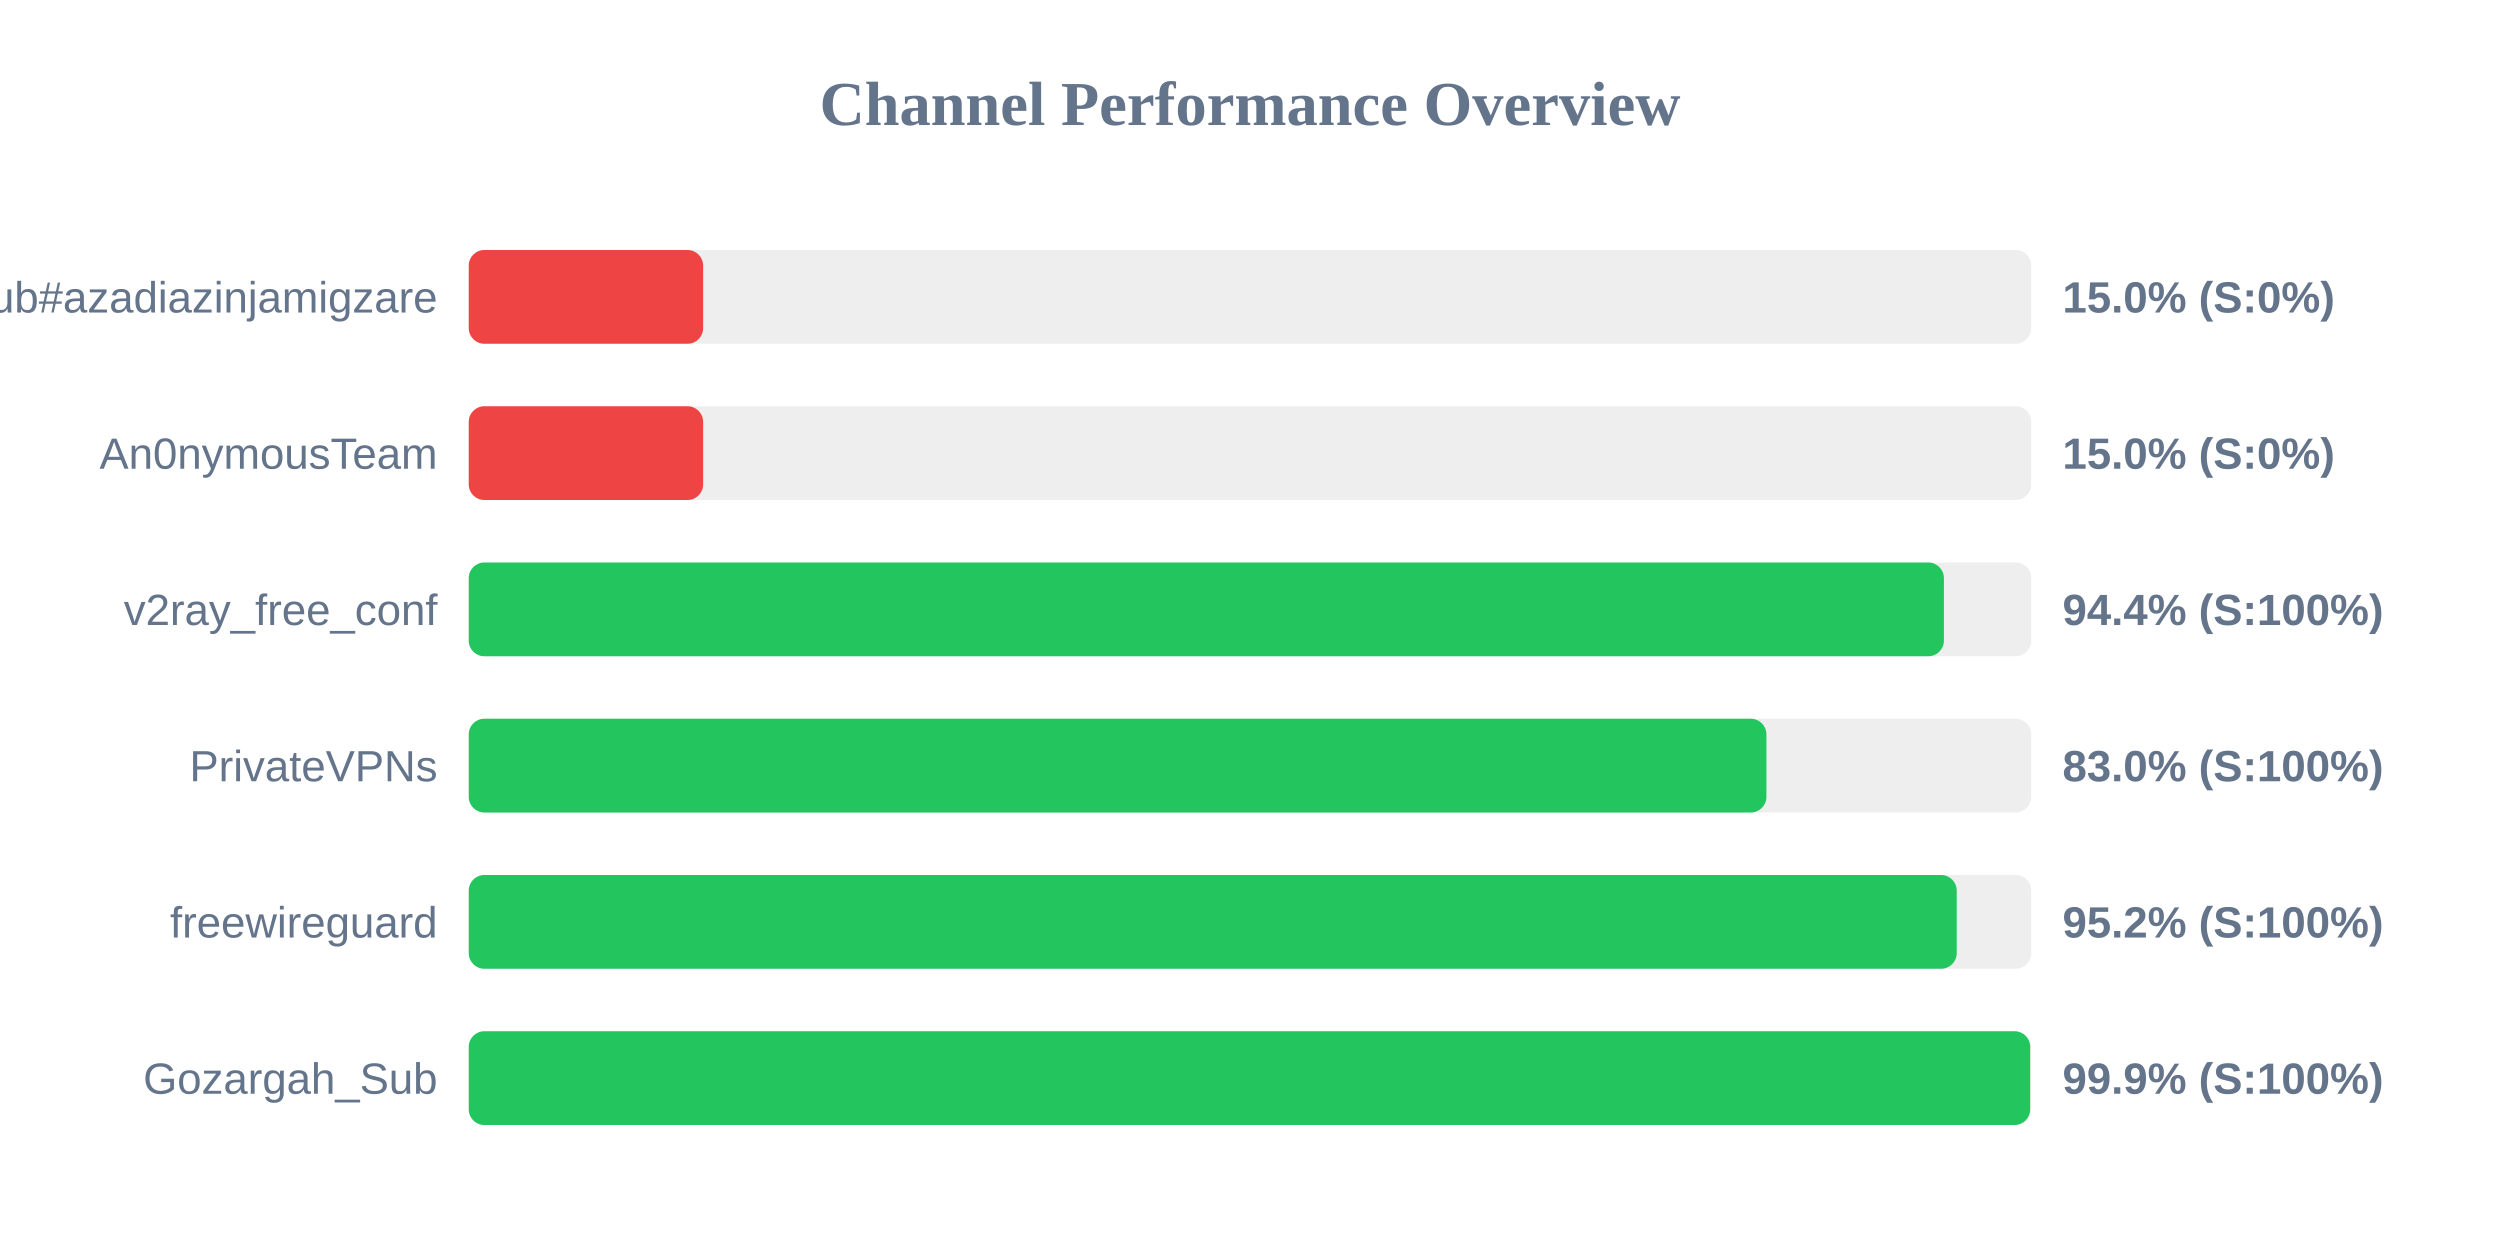
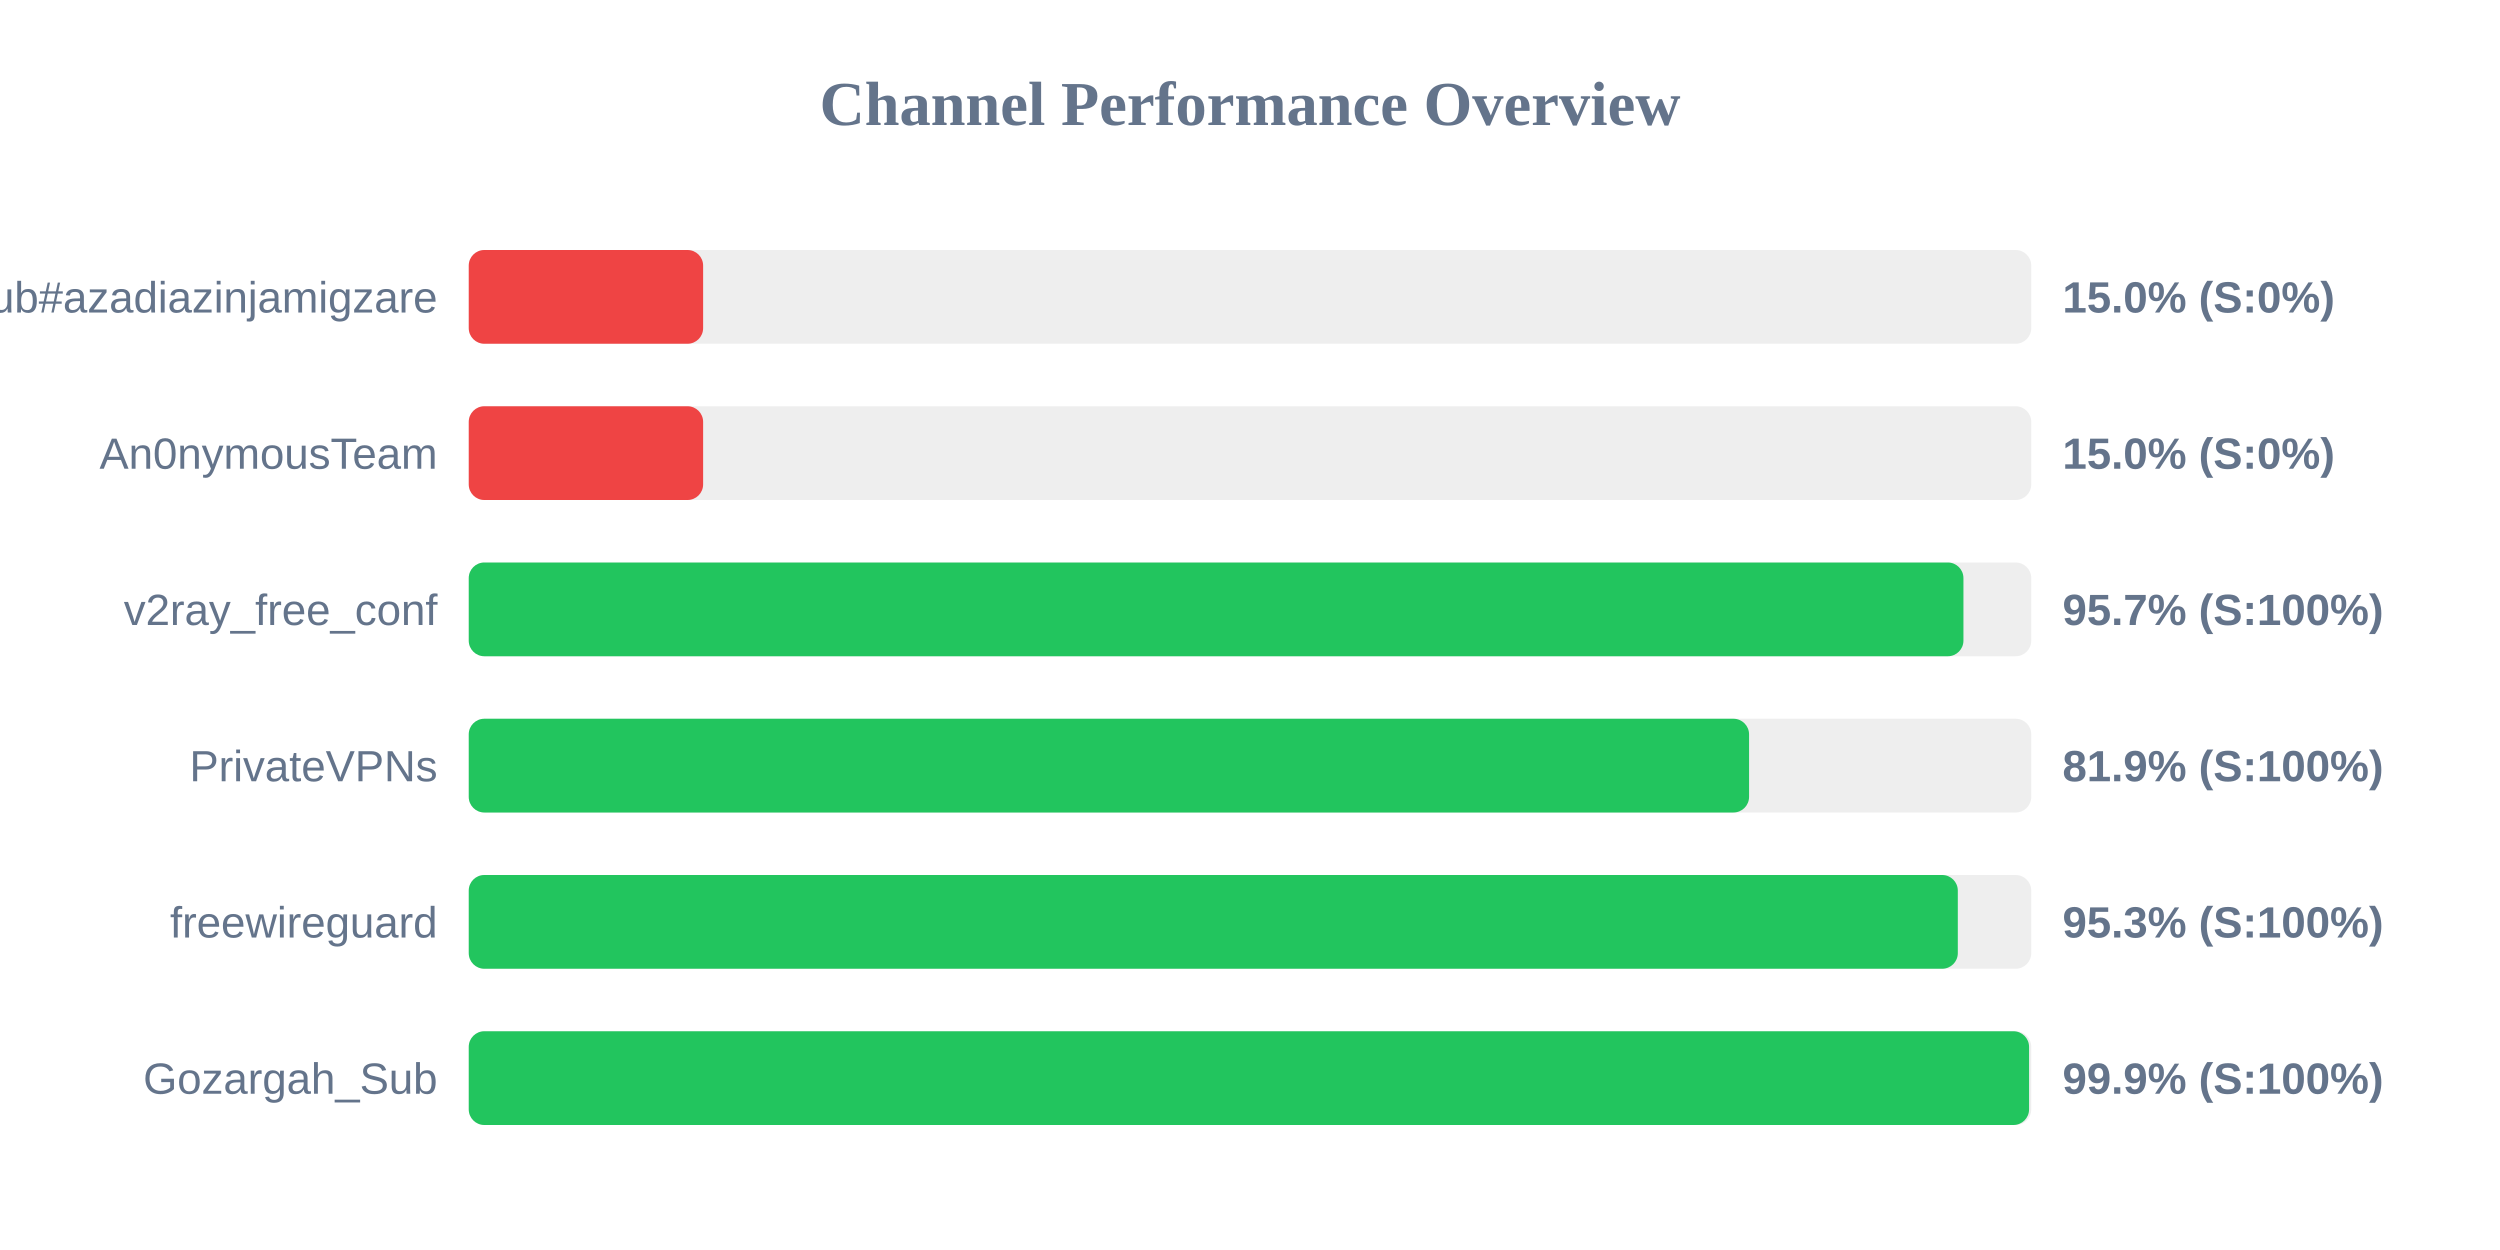
<svg xmlns="http://www.w3.org/2000/svg" width="800" height="400" version="1.1">
  <style>
        .row { font: 14px Arial; fill: #64748b; }
        .score { font: bold 14px Arial; fill: #64748b; }
    </style>
  <text x="400" y="40" text-anchor="middle" font-size="20px" font-weight="bold" fill="#64748b">Channel Performance Overview</text>
  <rect x="150" y="80" width="500" height="30" fill="#eee" rx="5" />
  <rect x="150" y="80" width="75.0" height="30" fill="#ef4444" rx="5" />
  <text x="140" y="100" text-anchor="end" class="row">Sub#azadiazinjamigzare</text>
  <text x="660" y="100" text-anchor="start" class="score">15.0% (S:0%)</text>
  <rect x="150" y="130" width="500" height="30" fill="#eee" rx="5" />
  <rect x="150" y="130" width="75.0" height="30" fill="#ef4444" rx="5" />
  <text x="140" y="150" text-anchor="end" class="row">An0nymousTeam</text>
  <text x="660" y="150" text-anchor="start" class="score">15.0% (S:0%)</text>
  <rect x="150" y="180" width="500" height="30" fill="#eee" rx="5" />
-   <rect x="150" y="180" width="472.05" height="30" fill="#22c55e" rx="5" />
+   <rect x="150" y="180" width="478.3" height="30" fill="#22c55e" rx="5" />
  <text x="140" y="200" text-anchor="end" class="row">v2ray_free_conf</text>
-   <text x="660" y="200" text-anchor="start" class="score">94.4% (S:100%)</text>
+   <text x="660" y="200" text-anchor="start" class="score">95.7% (S:100%)</text>
  <rect x="150" y="230" width="500" height="30" fill="#eee" rx="5" />
-   <rect x="150" y="230" width="415.25" height="30" fill="#22c55e" rx="5" />
+   <rect x="150" y="230" width="409.7" height="30" fill="#22c55e" rx="5" />
  <text x="140" y="250" text-anchor="end" class="row">PrivateVPNs</text>
-   <text x="660" y="250" text-anchor="start" class="score">83.0% (S:100%)</text>
+   <text x="660" y="250" text-anchor="start" class="score">81.9% (S:100%)</text>
  <rect x="150" y="280" width="500" height="30" fill="#eee" rx="5" />
-   <rect x="150" y="280" width="476.15" height="30" fill="#22c55e" rx="5" />
+   <rect x="150" y="280" width="476.5" height="30" fill="#22c55e" rx="5" />
  <text x="140" y="300" text-anchor="end" class="row">freewireguard</text>
-   <text x="660" y="300" text-anchor="start" class="score">95.2% (S:100%)</text>
+   <text x="660" y="300" text-anchor="start" class="score">95.3% (S:100%)</text>
  <rect x="150" y="330" width="500" height="30" fill="#eee" rx="5" />
-   <rect x="150" y="330" width="499.65" height="30" fill="#22c55e" rx="5" />
+   <rect x="150" y="330" width="499.3" height="30" fill="#22c55e" rx="5" />
  <text x="140" y="350" text-anchor="end" class="row">Gozargah_Sub</text>
  <text x="660" y="350" text-anchor="start" class="score">99.9% (S:100%)</text>
</svg>
